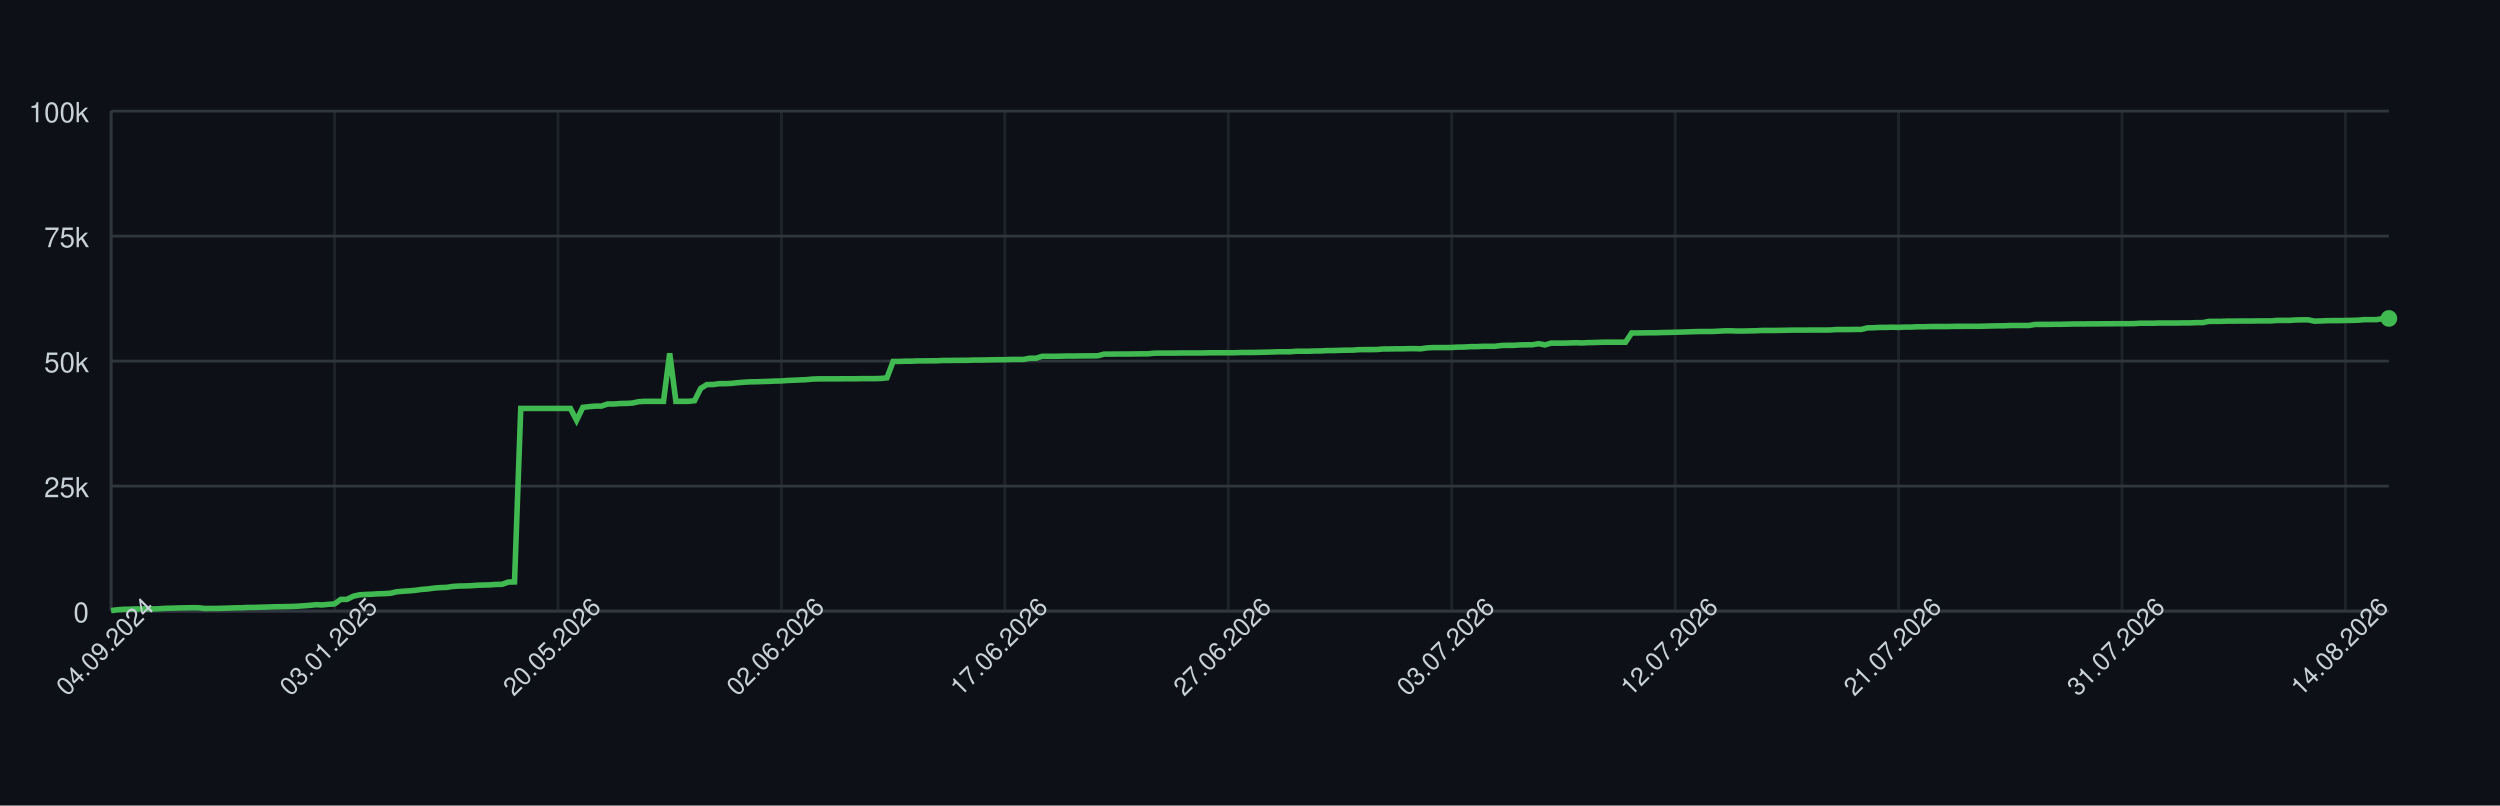
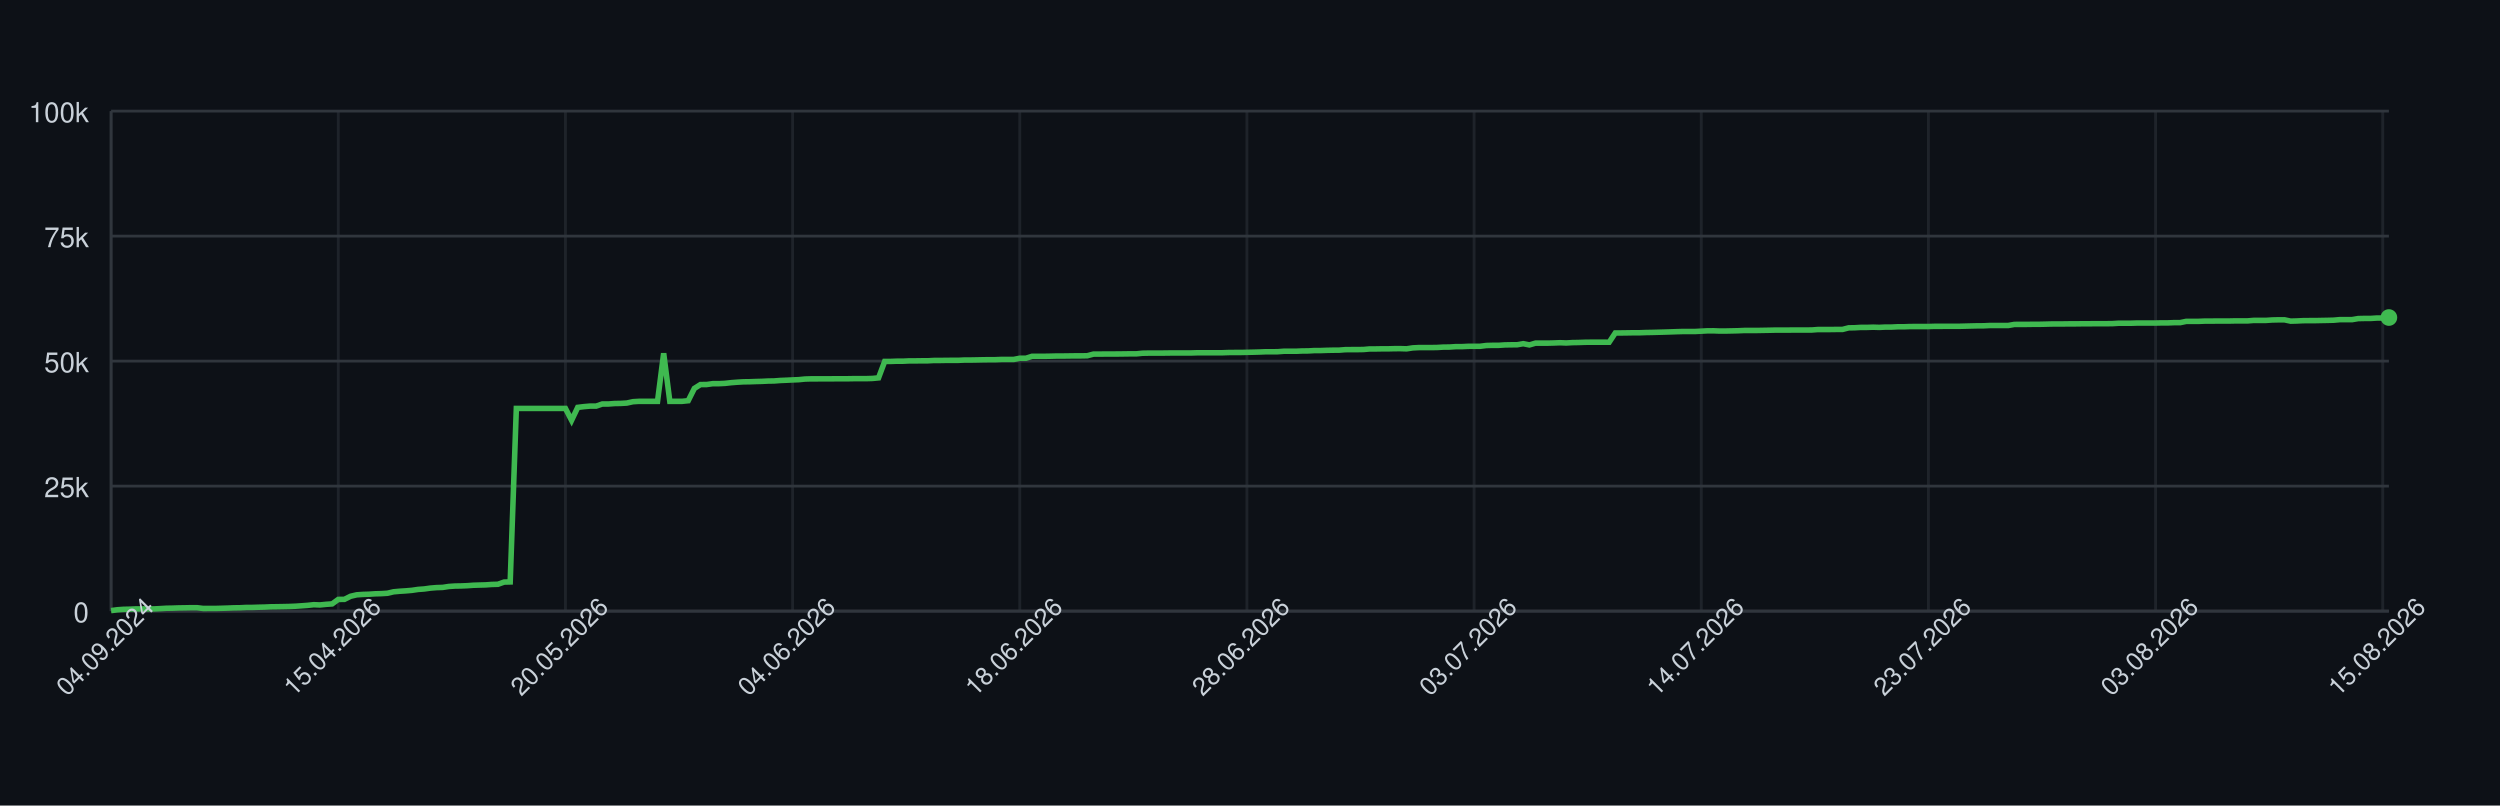
<svg xmlns="http://www.w3.org/2000/svg" width="900" height="290" style="font-family: -apple-system, BlinkMacSystemFont, 'Segoe UI', Helvetica, Arial, sans-serif;">
  <rect width="100%" height="100%" fill="#0d1117" />
  <g>
    <line x1="40" y1="220.00" x2="860" y2="220.00" stroke="#30363d" />
    <text x="32" y="224.00" font-size="10" fill="#c9d1d9" text-anchor="end">0</text>
    <line x1="40" y1="175.00" x2="860" y2="175.00" stroke="#30363d" />
    <text x="32" y="179.00" font-size="10" fill="#c9d1d9" text-anchor="end">25k</text>
    <line x1="40" y1="130.00" x2="860" y2="130.00" stroke="#30363d" />
    <text x="32" y="134.00" font-size="10" fill="#c9d1d9" text-anchor="end">50k</text>
    <line x1="40" y1="85.00" x2="860" y2="85.00" stroke="#30363d" />
    <text x="32" y="89.00" font-size="10" fill="#c9d1d9" text-anchor="end">75k</text>
    <line x1="40" y1="40.00" x2="860" y2="40.00" stroke="#30363d" />
    <text x="32" y="44.00" font-size="10" fill="#c9d1d9" text-anchor="end">100k</text>
    <line x1="40.00" y1="40" x2="40.00" y2="220" stroke="#30363d" opacity="0.5" />
-     <line x1="120.44" y1="40" x2="120.44" y2="220" stroke="#30363d" opacity="0.5" />
-     <line x1="200.87" y1="40" x2="200.87" y2="220" stroke="#30363d" opacity="0.5" />
-     <line x1="281.31" y1="40" x2="281.31" y2="220" stroke="#30363d" opacity="0.5" />
-     <line x1="361.74" y1="40" x2="361.74" y2="220" stroke="#30363d" opacity="0.5" />
-     <line x1="442.18" y1="40" x2="442.18" y2="220" stroke="#30363d" opacity="0.5" />
-     <line x1="522.62" y1="40" x2="522.62" y2="220" stroke="#30363d" opacity="0.5" />
-     <line x1="603.05" y1="40" x2="603.05" y2="220" stroke="#30363d" opacity="0.5" />
-     <line x1="683.49" y1="40" x2="683.49" y2="220" stroke="#30363d" opacity="0.5" />
-     <line x1="763.92" y1="40" x2="763.92" y2="220" stroke="#30363d" opacity="0.5" />
-     <line x1="844.36" y1="40" x2="844.36" y2="220" stroke="#30363d" opacity="0.5" />
+     <line x1="121.78" y1="40" x2="121.78" y2="220" stroke="#30363d" opacity="0.5" />
+     <line x1="203.56" y1="40" x2="203.56" y2="220" stroke="#30363d" opacity="0.5" />
+     <line x1="285.34" y1="40" x2="285.34" y2="220" stroke="#30363d" opacity="0.5" />
+     <line x1="367.12" y1="40" x2="367.12" y2="220" stroke="#30363d" opacity="0.5" />
+     <line x1="448.89" y1="40" x2="448.89" y2="220" stroke="#30363d" opacity="0.5" />
+     <line x1="530.67" y1="40" x2="530.67" y2="220" stroke="#30363d" opacity="0.5" />
+     <line x1="612.45" y1="40" x2="612.45" y2="220" stroke="#30363d" opacity="0.5" />
+     <line x1="694.23" y1="40" x2="694.23" y2="220" stroke="#30363d" opacity="0.5" />
+     <line x1="776.01" y1="40" x2="776.01" y2="220" stroke="#30363d" opacity="0.5" />
+     <line x1="857.79" y1="40" x2="857.79" y2="220" stroke="#30363d" opacity="0.5" />
    <line x1="40" y1="220" x2="860" y2="220" stroke="#30363d" />
    <line x1="40" y1="40" x2="40" y2="220" stroke="#30363d" />
-     <path d="M 40.00 219.82 L 42.23 219.52 L 44.47 219.36 L 46.70 219.31 L 48.94 219.21 L 51.17 219.21 L 53.41 219.21 L 55.64 219.21 L 57.87 219.10 L 60.11 218.97 L 62.34 218.93 L 64.58 218.85 L 66.81 218.82 L 69.05 218.77 L 71.28 218.77 L 73.51 219.05 L 75.75 219.04 L 77.98 219.04 L 80.22 218.98 L 82.45 218.91 L 84.69 218.82 L 86.92 218.79 L 89.16 218.68 L 91.39 218.67 L 93.62 218.60 L 95.86 218.55 L 98.09 218.45 L 100.33 218.42 L 102.56 218.38 L 104.80 218.33 L 107.03 218.24 L 109.26 218.09 L 111.50 217.93 L 113.73 217.69 L 115.97 217.78 L 118.20 217.56 L 120.44 217.40 L 122.67 215.79 L 124.90 215.77 L 127.14 214.66 L 129.37 214.14 L 131.61 213.99 L 133.84 213.92 L 136.08 213.77 L 138.31 213.71 L 140.54 213.57 L 142.78 213.05 L 145.01 212.85 L 147.25 212.71 L 149.48 212.52 L 151.72 212.19 L 153.95 212.03 L 156.19 211.72 L 158.42 211.54 L 160.65 211.47 L 162.89 211.13 L 165.12 210.98 L 167.36 210.94 L 169.59 210.85 L 171.83 210.69 L 174.06 210.62 L 176.29 210.56 L 178.53 210.40 L 180.76 210.34 L 183.00 209.55 L 185.23 209.49 L 187.47 147.04 L 189.70 147.04 L 191.93 147.04 L 194.17 147.04 L 196.40 147.04 L 198.64 147.04 L 200.87 147.04 L 203.11 147.04 L 205.34 147.04 L 207.57 151.31 L 209.81 146.66 L 212.04 146.39 L 214.28 146.20 L 216.51 146.20 L 218.75 145.44 L 220.98 145.44 L 223.22 145.27 L 225.45 145.23 L 227.68 145.10 L 229.92 144.61 L 232.15 144.48 L 234.39 144.48 L 236.62 144.48 L 238.86 144.48 L 241.09 127.19 L 243.32 144.48 L 245.56 144.48 L 247.79 144.48 L 250.03 144.25 L 252.26 139.83 L 254.50 138.44 L 256.73 138.43 L 258.96 138.12 L 261.20 138.12 L 263.43 138.01 L 265.67 137.76 L 267.90 137.59 L 270.14 137.46 L 272.37 137.43 L 274.60 137.35 L 276.84 137.29 L 279.07 137.18 L 281.31 137.14 L 283.54 136.97 L 285.78 136.88 L 288.01 136.77 L 290.25 136.68 L 292.48 136.46 L 294.71 136.39 L 296.95 136.39 L 299.18 136.38 L 301.42 136.38 L 303.65 136.36 L 305.89 136.35 L 308.12 136.35 L 310.35 136.31 L 312.59 136.31 L 314.82 136.31 L 317.06 136.24 L 319.29 136.03 L 321.53 130.11 L 323.76 130.11 L 325.99 130.03 L 328.23 130.03 L 330.46 129.92 L 332.70 129.92 L 334.93 129.89 L 337.17 129.89 L 339.40 129.77 L 341.63 129.77 L 343.87 129.73 L 346.10 129.72 L 348.34 129.72 L 350.57 129.61 L 352.81 129.61 L 355.04 129.57 L 357.28 129.52 L 359.51 129.49 L 361.74 129.49 L 363.98 129.40 L 366.21 129.40 L 368.45 129.40 L 370.68 128.97 L 372.92 128.97 L 375.15 128.27 L 377.38 128.27 L 379.62 128.27 L 381.85 128.23 L 384.09 128.17 L 386.32 128.17 L 388.56 128.14 L 390.79 128.11 L 393.02 128.11 L 395.26 128.07 L 397.49 127.48 L 399.73 127.48 L 401.96 127.45 L 404.20 127.45 L 406.43 127.44 L 408.66 127.41 L 410.90 127.38 L 413.13 127.38 L 415.37 127.16 L 417.60 127.12 L 419.84 127.12 L 422.07 127.12 L 424.31 127.09 L 426.54 127.06 L 428.77 127.06 L 431.01 127.06 L 433.24 127.06 L 435.48 126.99 L 437.71 126.99 L 439.95 126.99 L 442.18 126.99 L 444.41 126.99 L 446.65 126.91 L 448.88 126.89 L 451.12 126.89 L 453.35 126.84 L 455.59 126.79 L 457.82 126.73 L 460.05 126.64 L 462.29 126.64 L 464.52 126.62 L 466.76 126.45 L 468.99 126.45 L 471.23 126.45 L 473.46 126.35 L 475.69 126.33 L 477.93 126.20 L 480.16 126.20 L 482.40 126.12 L 484.63 126.07 L 486.87 126.06 L 489.10 125.88 L 491.34 125.86 L 493.57 125.86 L 495.80 125.82 L 498.04 125.62 L 500.27 125.62 L 502.51 125.58 L 504.74 125.58 L 506.98 125.52 L 509.21 125.51 L 511.44 125.58 L 513.68 125.24 L 515.91 125.13 L 518.15 125.13 L 520.38 125.13 L 522.62 125.09 L 524.85 124.96 L 527.08 124.94 L 529.32 124.79 L 531.55 124.79 L 533.79 124.68 L 536.02 124.66 L 538.26 124.66 L 540.49 124.38 L 542.72 124.32 L 544.96 124.32 L 547.19 124.17 L 549.43 124.13 L 551.66 124.11 L 553.90 123.73 L 556.13 124.17 L 558.37 123.53 L 560.60 123.53 L 562.83 123.53 L 565.07 123.47 L 567.30 123.38 L 569.54 123.47 L 571.77 123.34 L 574.01 123.30 L 576.24 123.22 L 578.47 123.19 L 580.71 123.19 L 582.94 123.19 L 585.18 123.20 L 587.41 119.86 L 589.65 119.86 L 591.88 119.83 L 594.11 119.79 L 596.35 119.79 L 598.58 119.71 L 600.82 119.67 L 603.05 119.61 L 605.29 119.55 L 607.52 119.48 L 609.75 119.40 L 611.99 119.34 L 614.22 119.34 L 616.46 119.34 L 618.69 119.22 L 620.93 119.10 L 623.16 119.09 L 625.40 119.18 L 627.63 119.17 L 629.86 119.12 L 632.10 119.07 L 634.33 118.97 L 636.57 118.97 L 638.80 118.97 L 641.04 118.93 L 643.27 118.89 L 645.50 118.84 L 647.74 118.84 L 649.97 118.84 L 652.21 118.81 L 654.44 118.81 L 656.68 118.81 L 658.91 118.80 L 661.14 118.63 L 663.38 118.63 L 665.61 118.63 L 667.85 118.60 L 670.08 118.60 L 672.32 118.03 L 674.55 117.99 L 676.78 117.86 L 679.02 117.86 L 681.25 117.79 L 683.49 117.86 L 685.72 117.75 L 687.96 117.75 L 690.19 117.64 L 692.43 117.64 L 694.66 117.56 L 696.89 117.55 L 699.13 117.55 L 701.36 117.55 L 703.60 117.48 L 705.83 117.48 L 708.07 117.47 L 710.30 117.47 L 712.53 117.47 L 714.77 117.41 L 717.00 117.35 L 719.24 117.30 L 721.47 117.29 L 723.71 117.18 L 725.94 117.18 L 728.17 117.18 L 730.41 117.18 L 732.64 116.79 L 734.88 116.78 L 737.11 116.78 L 739.35 116.75 L 741.58 116.75 L 743.81 116.70 L 746.05 116.64 L 748.28 116.62 L 750.52 116.62 L 752.75 116.59 L 754.99 116.59 L 757.22 116.56 L 759.46 116.56 L 761.69 116.53 L 763.92 116.53 L 766.16 116.53 L 768.39 116.50 L 770.63 116.36 L 772.86 116.36 L 775.10 116.36 L 777.33 116.29 L 779.56 116.29 L 781.80 116.29 L 784.03 116.29 L 786.27 116.24 L 788.50 116.24 L 790.74 116.15 L 792.97 116.15 L 795.20 115.69 L 797.44 115.69 L 799.67 115.69 L 801.91 115.60 L 804.14 115.60 L 806.38 115.57 L 808.61 115.57 L 810.84 115.57 L 813.08 115.52 L 815.31 115.52 L 817.55 115.52 L 819.78 115.34 L 822.02 115.34 L 824.25 115.34 L 826.49 115.19 L 828.72 115.14 L 830.95 115.14 L 833.19 115.61 L 835.42 115.55 L 837.66 115.44 L 839.89 115.42 L 842.13 115.42 L 844.36 115.37 L 846.59 115.33 L 848.83 115.27 L 851.06 115.07 L 853.30 115.07 L 855.53 115.07 L 857.77 114.69 L 860.00 114.64" fill="none" stroke="#3fb950" stroke-width="2" />
-     <circle cx="860.00" cy="114.64" r="3" fill="#3fb950" />
+     <path d="M 40.00 219.82 L 42.21 219.52 L 44.42 219.36 L 46.63 219.31 L 48.84 219.21 L 51.05 219.21 L 53.26 219.21 L 55.47 219.21 L 57.68 219.10 L 59.89 218.97 L 62.10 218.93 L 64.31 218.85 L 66.52 218.82 L 68.73 218.77 L 70.94 218.77 L 73.15 219.05 L 75.36 219.04 L 77.57 219.04 L 79.78 218.98 L 81.99 218.91 L 84.20 218.82 L 86.42 218.79 L 88.63 218.68 L 90.84 218.67 L 93.05 218.60 L 95.26 218.55 L 97.47 218.45 L 99.68 218.42 L 101.89 218.38 L 104.10 218.33 L 106.31 218.24 L 108.52 218.09 L 110.73 217.93 L 112.94 217.69 L 115.15 217.78 L 117.36 217.56 L 119.57 217.40 L 121.78 215.79 L 123.99 215.77 L 126.20 214.66 L 128.41 214.14 L 130.62 213.99 L 132.83 213.92 L 135.04 213.77 L 137.25 213.71 L 139.46 213.57 L 141.67 213.05 L 143.88 212.85 L 146.09 212.71 L 148.30 212.52 L 150.51 212.19 L 152.72 212.03 L 154.93 211.72 L 157.14 211.54 L 159.35 211.47 L 161.56 211.13 L 163.77 210.98 L 165.98 210.94 L 168.19 210.85 L 170.40 210.69 L 172.61 210.62 L 174.82 210.56 L 177.04 210.40 L 179.25 210.34 L 181.46 209.55 L 183.67 209.49 L 185.88 147.04 L 188.09 147.04 L 190.30 147.04 L 192.51 147.04 L 194.72 147.04 L 196.93 147.04 L 199.14 147.04 L 201.35 147.04 L 203.56 147.04 L 205.77 151.31 L 207.98 146.66 L 210.19 146.39 L 212.40 146.20 L 214.61 146.20 L 216.82 145.44 L 219.03 145.44 L 221.24 145.27 L 223.45 145.23 L 225.66 145.10 L 227.87 144.61 L 230.08 144.48 L 232.29 144.48 L 234.50 144.48 L 236.71 144.48 L 238.92 127.19 L 241.13 144.48 L 243.34 144.48 L 245.55 144.48 L 247.76 144.25 L 249.97 139.83 L 252.18 138.44 L 254.39 138.43 L 256.60 138.12 L 258.81 138.12 L 261.02 138.01 L 263.23 137.76 L 265.44 137.59 L 267.65 137.46 L 269.87 137.43 L 272.08 137.35 L 274.29 137.29 L 276.50 137.18 L 278.71 137.14 L 280.92 136.97 L 283.13 136.88 L 285.34 136.77 L 287.55 136.68 L 289.76 136.46 L 291.97 136.39 L 294.18 136.39 L 296.39 136.38 L 298.60 136.38 L 300.81 136.36 L 303.02 136.35 L 305.23 136.35 L 307.44 136.31 L 309.65 136.31 L 311.86 136.31 L 314.07 136.24 L 316.28 136.03 L 318.49 130.11 L 320.70 130.11 L 322.91 130.03 L 325.12 130.03 L 327.33 129.92 L 329.54 129.92 L 331.75 129.89 L 333.96 129.89 L 336.17 129.77 L 338.38 129.77 L 340.59 129.73 L 342.80 129.72 L 345.01 129.72 L 347.22 129.61 L 349.43 129.61 L 351.64 129.57 L 353.85 129.52 L 356.06 129.49 L 358.27 129.49 L 360.49 129.40 L 362.70 129.40 L 364.91 129.40 L 367.12 128.97 L 369.33 128.97 L 371.54 128.27 L 373.75 128.27 L 375.96 128.27 L 378.17 128.23 L 380.38 128.17 L 382.59 128.17 L 384.80 128.14 L 387.01 128.11 L 389.22 128.11 L 391.43 128.07 L 393.64 127.48 L 395.85 127.48 L 398.06 127.45 L 400.27 127.45 L 402.48 127.44 L 404.69 127.41 L 406.90 127.38 L 409.11 127.38 L 411.32 127.16 L 413.53 127.12 L 415.74 127.12 L 417.95 127.12 L 420.16 127.09 L 422.37 127.06 L 424.58 127.06 L 426.79 127.06 L 429.00 127.06 L 431.21 126.99 L 433.42 126.99 L 435.63 126.99 L 437.84 126.99 L 440.05 126.99 L 442.26 126.91 L 444.47 126.89 L 446.68 126.89 L 448.89 126.84 L 451.11 126.79 L 453.32 126.73 L 455.53 126.64 L 457.74 126.64 L 459.95 126.62 L 462.16 126.45 L 464.37 126.45 L 466.58 126.45 L 468.79 126.35 L 471.00 126.33 L 473.21 126.20 L 475.42 126.20 L 477.63 126.12 L 479.84 126.07 L 482.05 126.06 L 484.26 125.88 L 486.47 125.86 L 488.68 125.86 L 490.89 125.82 L 493.10 125.62 L 495.31 125.62 L 497.52 125.58 L 499.73 125.58 L 501.94 125.52 L 504.15 125.51 L 506.36 125.58 L 508.57 125.24 L 510.78 125.13 L 512.99 125.13 L 515.20 125.13 L 517.41 125.09 L 519.62 124.96 L 521.83 124.94 L 524.04 124.79 L 526.25 124.79 L 528.46 124.68 L 530.67 124.66 L 532.88 124.66 L 535.09 124.38 L 537.30 124.32 L 539.51 124.32 L 541.73 124.17 L 543.94 124.13 L 546.15 124.11 L 548.36 123.73 L 550.57 124.17 L 552.78 123.53 L 554.99 123.53 L 557.20 123.53 L 559.41 123.47 L 561.62 123.38 L 563.83 123.47 L 566.04 123.34 L 568.25 123.30 L 570.46 123.22 L 572.67 123.19 L 574.88 123.19 L 577.09 123.19 L 579.30 123.20 L 581.51 119.86 L 583.72 119.86 L 585.93 119.83 L 588.14 119.79 L 590.35 119.79 L 592.56 119.71 L 594.77 119.67 L 596.98 119.61 L 599.19 119.55 L 601.40 119.48 L 603.61 119.40 L 605.82 119.34 L 608.03 119.34 L 610.24 119.34 L 612.45 119.22 L 614.66 119.10 L 616.87 119.09 L 619.08 119.18 L 621.29 119.17 L 623.50 119.12 L 625.71 119.07 L 627.92 118.97 L 630.13 118.97 L 632.35 118.97 L 634.56 118.93 L 636.77 118.89 L 638.98 118.84 L 641.19 118.84 L 643.40 118.84 L 645.61 118.81 L 647.82 118.81 L 650.03 118.81 L 652.24 118.80 L 654.45 118.63 L 656.66 118.63 L 658.87 118.63 L 661.08 118.60 L 663.29 118.60 L 665.50 118.03 L 667.71 117.99 L 669.92 117.86 L 672.13 117.86 L 674.34 117.79 L 676.55 117.86 L 678.76 117.75 L 680.97 117.75 L 683.18 117.64 L 685.39 117.64 L 687.60 117.56 L 689.81 117.55 L 692.02 117.55 L 694.23 117.55 L 696.44 117.48 L 698.65 117.48 L 700.86 117.47 L 703.07 117.47 L 705.28 117.47 L 707.49 117.41 L 709.70 117.35 L 711.91 117.30 L 714.12 117.29 L 716.33 117.18 L 718.54 117.18 L 720.75 117.18 L 722.96 117.18 L 725.18 116.79 L 727.39 116.78 L 729.60 116.78 L 731.81 116.75 L 734.02 116.75 L 736.23 116.70 L 738.44 116.64 L 740.65 116.62 L 742.86 116.62 L 745.07 116.59 L 747.28 116.59 L 749.49 116.56 L 751.70 116.56 L 753.91 116.53 L 756.12 116.53 L 758.33 116.53 L 760.54 116.50 L 762.75 116.36 L 764.96 116.36 L 767.17 116.36 L 769.38 116.29 L 771.59 116.29 L 773.80 116.29 L 776.01 116.29 L 778.22 116.24 L 780.43 116.24 L 782.64 116.15 L 784.85 116.15 L 787.06 115.69 L 789.27 115.69 L 791.48 115.69 L 793.69 115.60 L 795.90 115.60 L 798.11 115.57 L 800.32 115.57 L 802.53 115.57 L 804.74 115.52 L 806.95 115.52 L 809.16 115.52 L 811.37 115.34 L 813.58 115.34 L 815.80 115.34 L 818.01 115.19 L 820.22 115.14 L 822.43 115.14 L 824.64 115.61 L 826.85 115.55 L 829.06 115.44 L 831.27 115.42 L 833.48 115.42 L 835.69 115.37 L 837.90 115.33 L 840.11 115.27 L 842.32 115.07 L 844.53 115.07 L 846.74 115.07 L 848.95 114.69 L 851.16 114.64 L 853.37 114.64 L 855.58 114.50 L 857.79 114.50 L 860.00 114.31" fill="none" stroke="#3fb950" stroke-width="2" />
+     <circle cx="860.00" cy="114.31" r="3" fill="#3fb950" />
    <text x="40.00" y="235.00" font-size="9" fill="#c9d1d9" text-anchor="middle" transform="rotate(-45 40.00 235.00)">04.09.2024</text>
-     <text x="120.44" y="235.00" font-size="9" fill="#c9d1d9" text-anchor="middle" transform="rotate(-45 120.44 235.00)">03.01.2025</text>
-     <text x="200.87" y="235.00" font-size="9" fill="#c9d1d9" text-anchor="middle" transform="rotate(-45 200.87 235.00)">20.05.2026</text>
-     <text x="281.31" y="235.00" font-size="9" fill="#c9d1d9" text-anchor="middle" transform="rotate(-45 281.31 235.00)">02.06.2026</text>
-     <text x="361.74" y="235.00" font-size="9" fill="#c9d1d9" text-anchor="middle" transform="rotate(-45 361.74 235.00)">17.06.2026</text>
-     <text x="442.18" y="235.00" font-size="9" fill="#c9d1d9" text-anchor="middle" transform="rotate(-45 442.18 235.00)">27.06.2026</text>
-     <text x="522.62" y="235.00" font-size="9" fill="#c9d1d9" text-anchor="middle" transform="rotate(-45 522.62 235.00)">03.07.2026</text>
-     <text x="603.05" y="235.00" font-size="9" fill="#c9d1d9" text-anchor="middle" transform="rotate(-45 603.05 235.00)">12.07.2026</text>
-     <text x="683.49" y="235.00" font-size="9" fill="#c9d1d9" text-anchor="middle" transform="rotate(-45 683.49 235.00)">21.07.2026</text>
-     <text x="763.92" y="235.00" font-size="9" fill="#c9d1d9" text-anchor="middle" transform="rotate(-45 763.92 235.00)">31.07.2026</text>
-     <text x="844.36" y="235.00" font-size="9" fill="#c9d1d9" text-anchor="middle" transform="rotate(-45 844.36 235.00)">14.08.2026</text>
+     <text x="121.78" y="235.00" font-size="9" fill="#c9d1d9" text-anchor="middle" transform="rotate(-45 121.78 235.00)">15.04.2026</text>
+     <text x="203.56" y="235.00" font-size="9" fill="#c9d1d9" text-anchor="middle" transform="rotate(-45 203.56 235.00)">20.05.2026</text>
+     <text x="285.34" y="235.00" font-size="9" fill="#c9d1d9" text-anchor="middle" transform="rotate(-45 285.34 235.00)">04.06.2026</text>
+     <text x="367.12" y="235.00" font-size="9" fill="#c9d1d9" text-anchor="middle" transform="rotate(-45 367.12 235.00)">18.06.2026</text>
+     <text x="448.89" y="235.00" font-size="9" fill="#c9d1d9" text-anchor="middle" transform="rotate(-45 448.89 235.00)">28.06.2026</text>
+     <text x="530.67" y="235.00" font-size="9" fill="#c9d1d9" text-anchor="middle" transform="rotate(-45 530.67 235.00)">03.07.2026</text>
+     <text x="612.45" y="235.00" font-size="9" fill="#c9d1d9" text-anchor="middle" transform="rotate(-45 612.45 235.00)">14.07.2026</text>
+     <text x="694.23" y="235.00" font-size="9" fill="#c9d1d9" text-anchor="middle" transform="rotate(-45 694.23 235.00)">23.07.2026</text>
+     <text x="776.01" y="235.00" font-size="9" fill="#c9d1d9" text-anchor="middle" transform="rotate(-45 776.01 235.00)">03.08.2026</text>
+     <text x="857.79" y="235.00" font-size="9" fill="#c9d1d9" text-anchor="middle" transform="rotate(-45 857.79 235.00)">15.08.2026</text>
  </g>
</svg>
